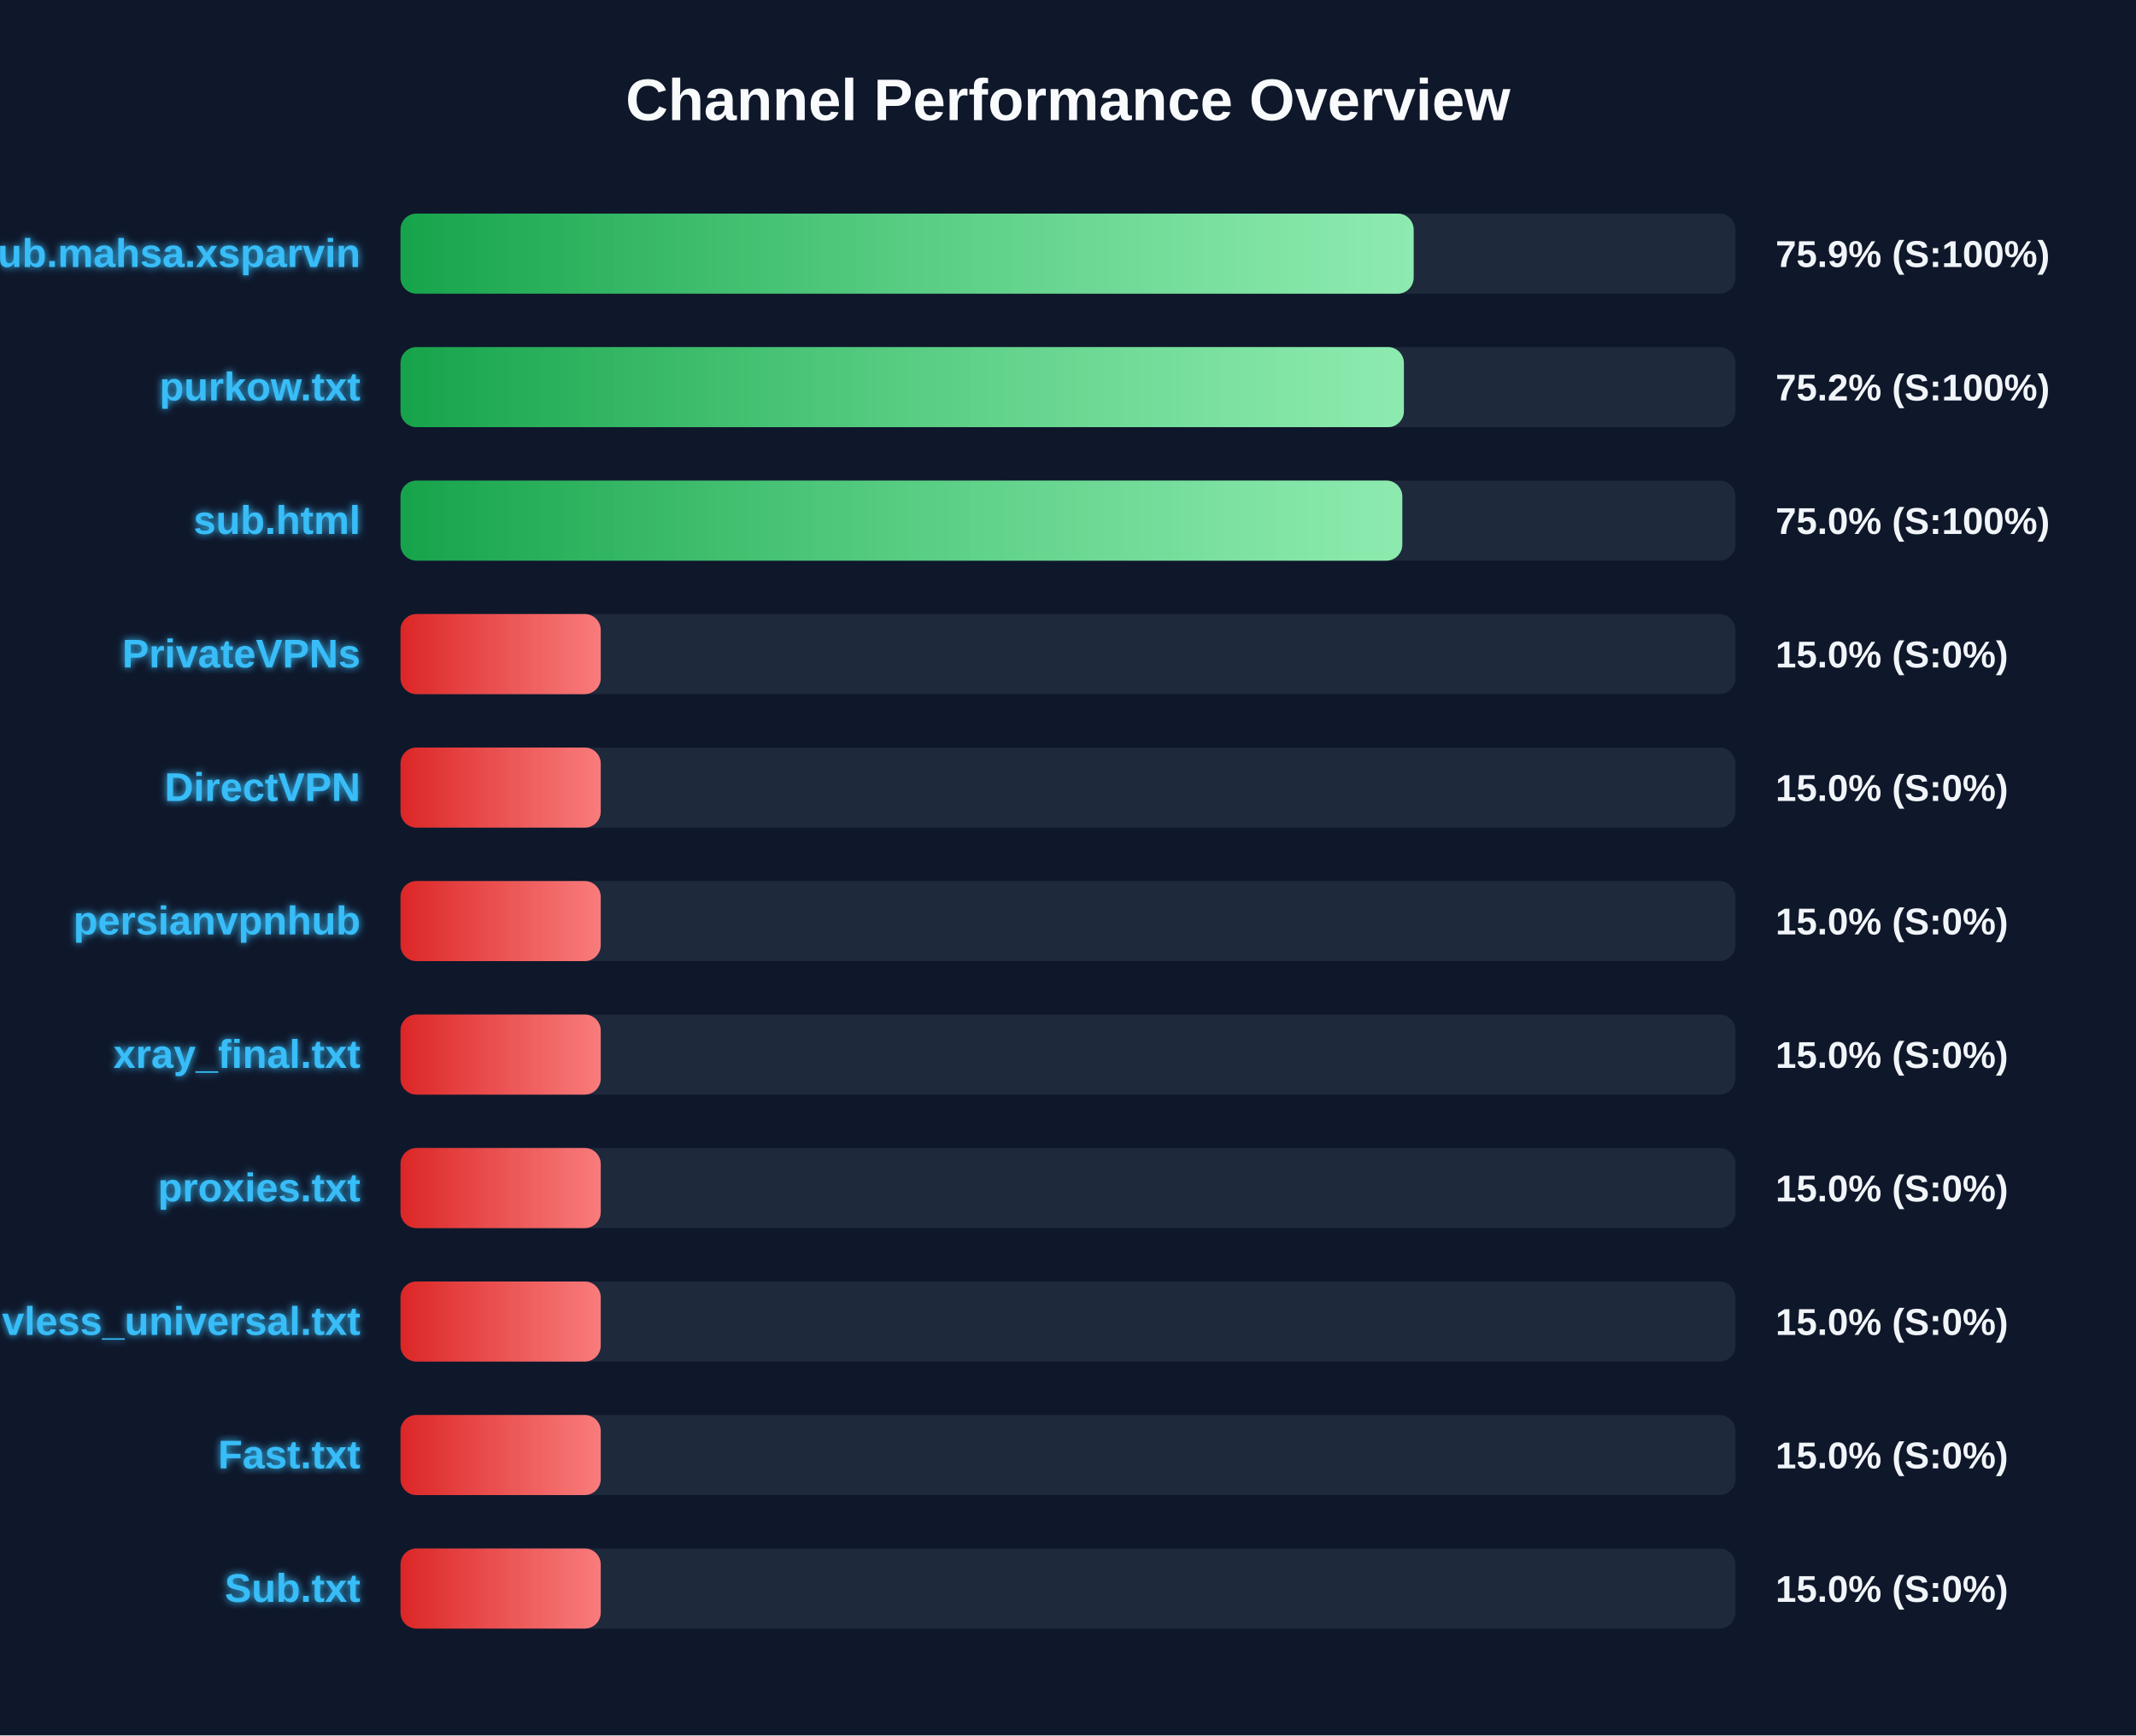
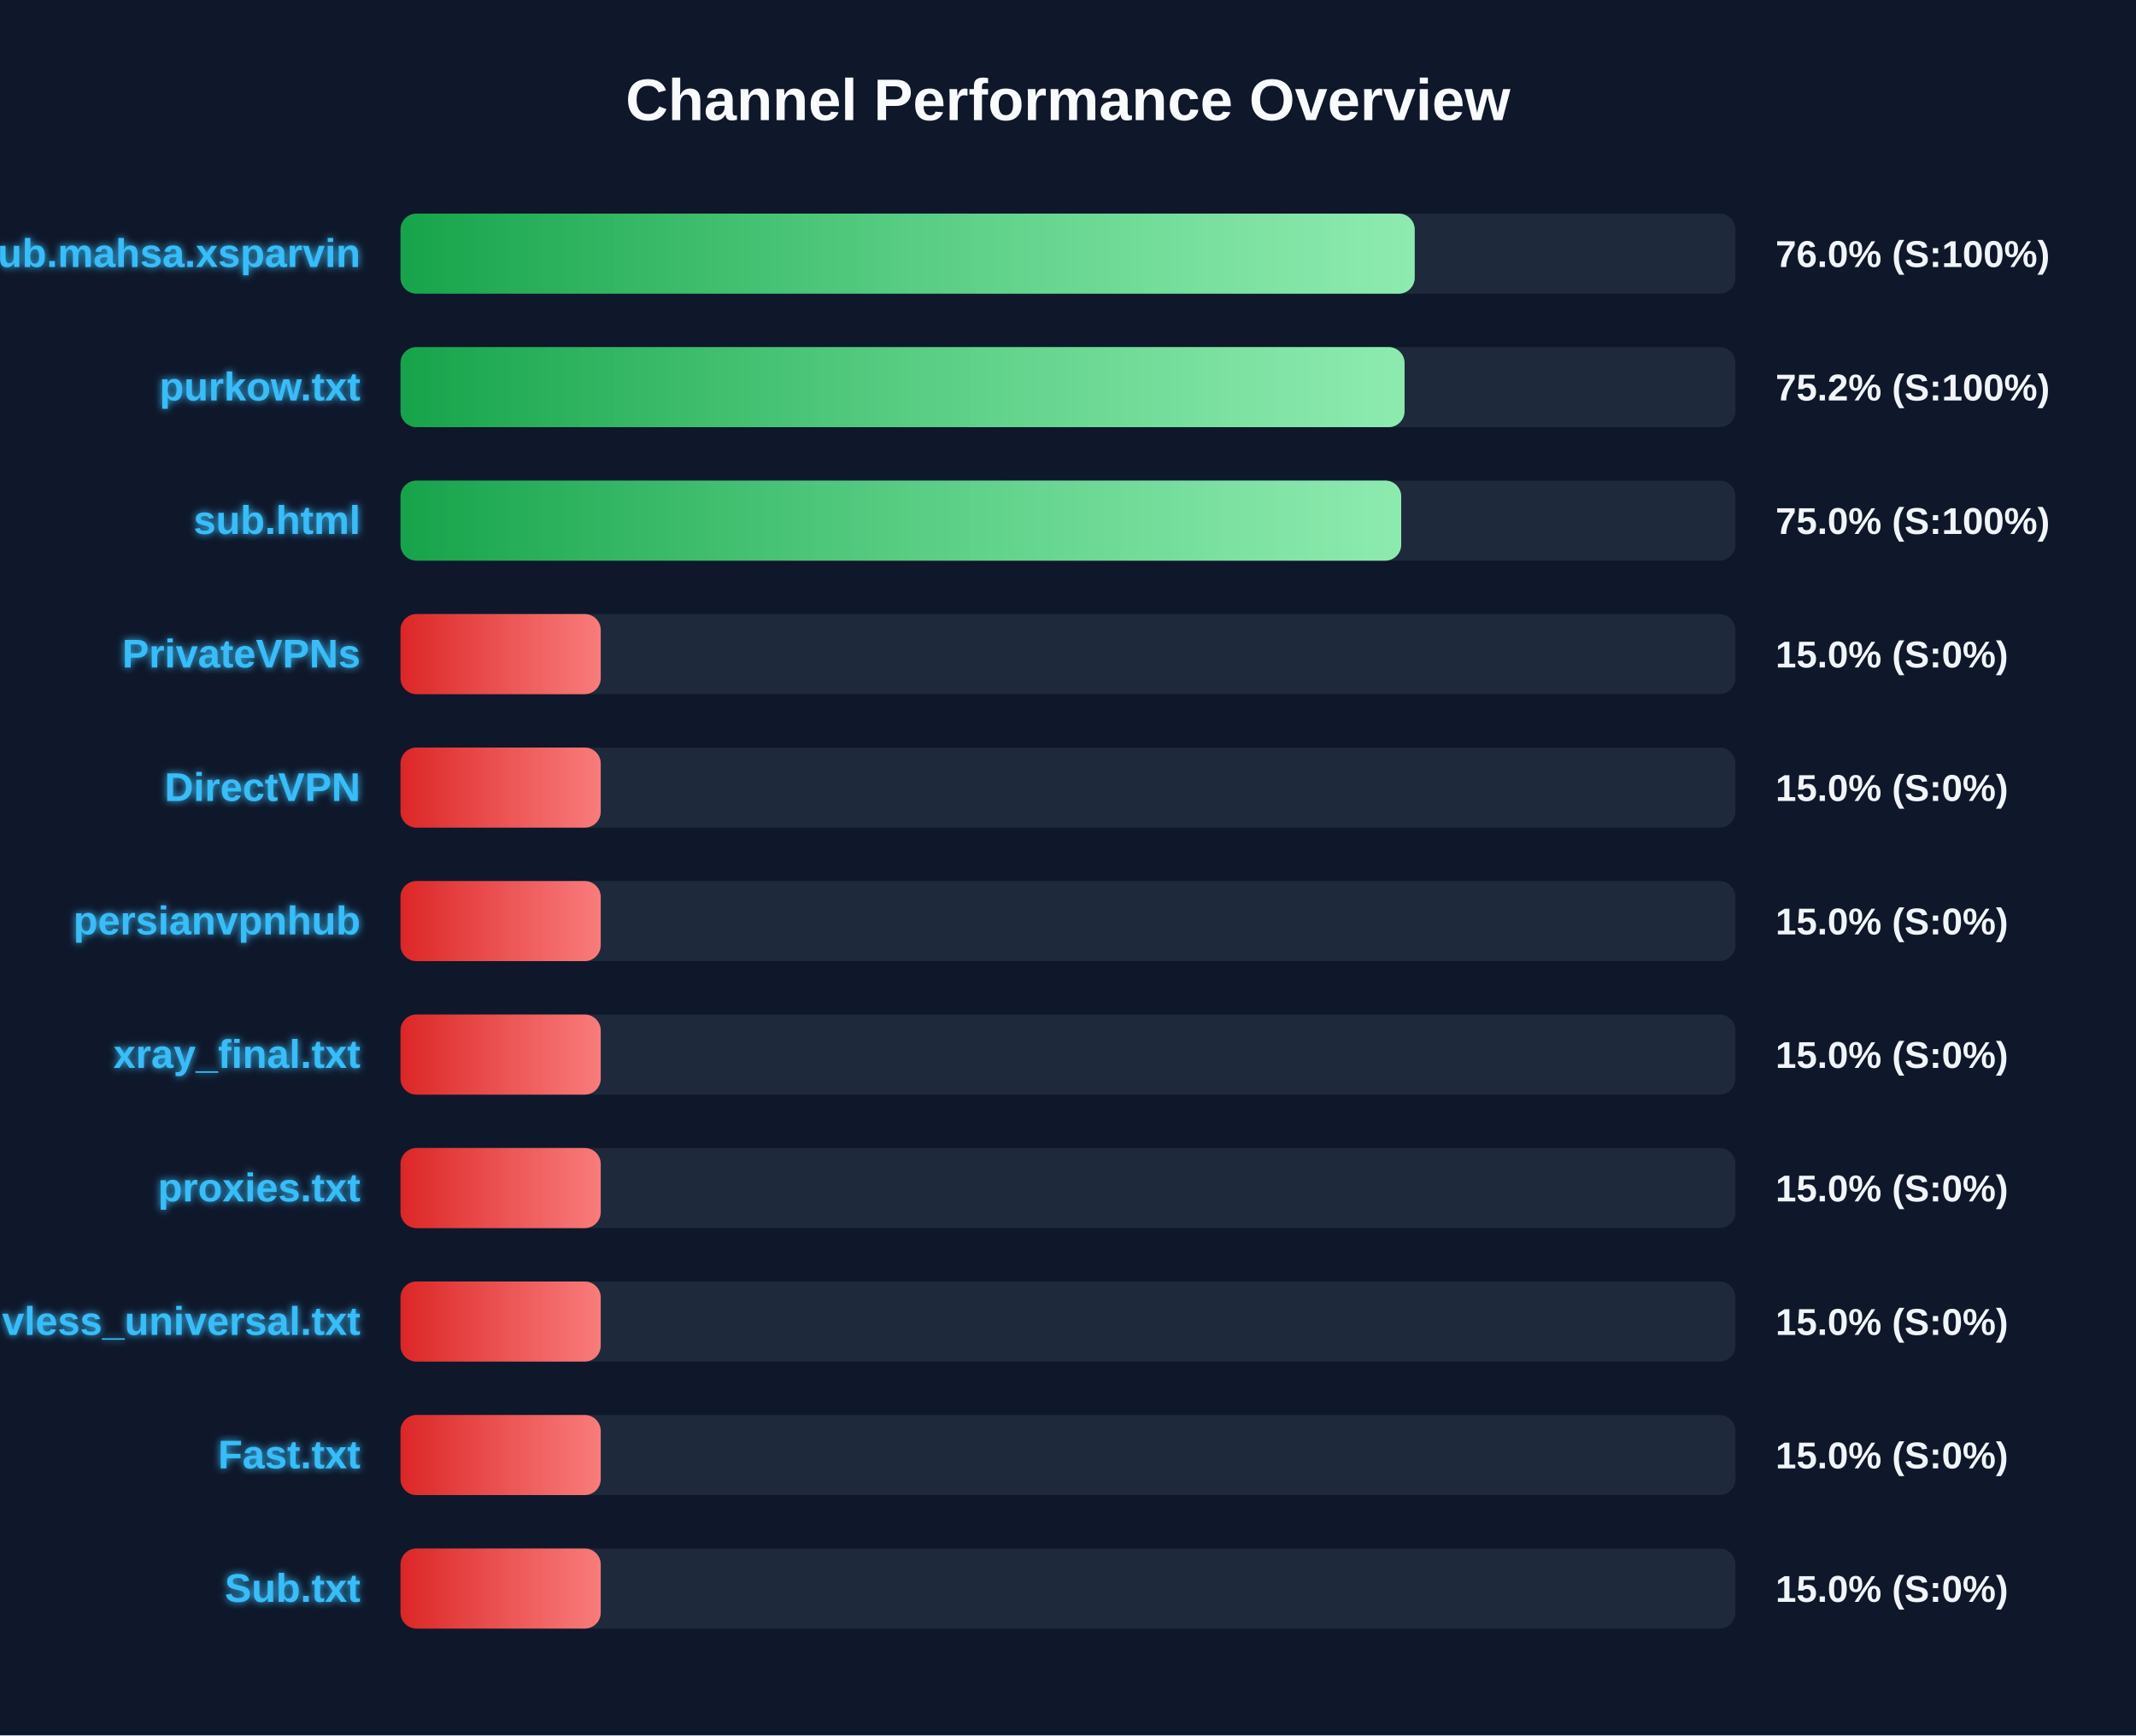
<svg xmlns="http://www.w3.org/2000/svg" width="800" height="650" version="1.1">
  <defs>
    <linearGradient id="grad-green" x1="0%" y1="0%" x2="100%" y2="0%">
      <stop offset="0%" stop-color="#16a34a" />
      <stop offset="100%" stop-color="#4ade80" />
    </linearGradient>
    <linearGradient id="grad-yellow" x1="0%" y1="0%" x2="100%" y2="0%">
      <stop offset="0%" stop-color="#ca8a04" />
      <stop offset="100%" stop-color="#fde047" />
    </linearGradient>
    <linearGradient id="grad-red" x1="0%" y1="0%" x2="100%" y2="0%">
      <stop offset="0%" stop-color="#dc2626" />
      <stop offset="100%" stop-color="#f87171" />
    </linearGradient>
    <linearGradient id="shimmer" x1="0%" y1="0%" x2="100%" y2="0%">
      <stop offset="0%" stop-color="rgba(255,255,255,0)" />
      <stop offset="50%" stop-color="rgba(255,255,255,0.4)" />
      <stop offset="100%" stop-color="rgba(255,255,255,0)" />
    </linearGradient>
    <filter id="glow" x="-20%" y="-20%" width="140%" height="140%">
      <feGaussianBlur stdDeviation="1.5" result="blur" />
      <feComposite in="SourceGraphic" in2="blur" operator="over" />
    </filter>
  </defs>
  <style>
        .bg-rect { fill: #0f172a; }
        .title { font: bold 22px 'Segoe UI', Arial, sans-serif; fill: #f8fafc; }
        .row { font: bold 15px 'Segoe UI', Arial, sans-serif; fill: #38bdf8; filter: url(#glow); }
        .score { font: bold 14px 'Segoe UI', Arial, sans-serif; fill: #f1f5f9; }
        @keyframes shimmer-anim {
            0% { transform: translateX(-100%); }
            100% { transform: translateX(200%); }
        }
        .shimmer-rect {
            animation: shimmer-anim 2.5s infinite linear;
        }
    </style>
  <rect width="100%" height="100%" class="bg-rect" />
  <text x="400" y="45" text-anchor="middle" class="title">Channel Performance Overview</text>
  <rect x="150" y="80" width="500" height="30" fill="#1e293b" rx="6" />
  <clipPath id="clip-0">
-     <rect x="150" y="80" width="379.45" height="30" rx="6" />
+     <rect x="150" y="80" width="379.85" height="30" rx="6" />
  </clipPath>
-   <rect x="150" y="80" width="379.45" height="30" fill="url(#grad-green)" rx="6" />
+   <rect x="150" y="80" width="379.85" height="30" fill="url(#grad-green)" rx="6" />
  <g clip-path="url(#clip-0)">
    <rect x="150" y="80" width="100%" height="30" fill="url(#shimmer)" class="shimmer-rect" />
  </g>
  <text x="135" y="100" text-anchor="end" class="row">Sub.mahsa.xsparvin</text>
-   <text x="665" y="100" text-anchor="start" class="score">75.9% (S:100%)</text>
+   <text x="665" y="100" text-anchor="start" class="score">76.0% (S:100%)</text>
  <rect x="150" y="130" width="500" height="30" fill="#1e293b" rx="6" />
  <clipPath id="clip-1">
-     <rect x="150" y="130" width="375.8" height="30" rx="6" />
+     <rect x="150" y="130" width="376.05" height="30" rx="6" />
  </clipPath>
-   <rect x="150" y="130" width="375.8" height="30" fill="url(#grad-green)" rx="6" />
+   <rect x="150" y="130" width="376.05" height="30" fill="url(#grad-green)" rx="6" />
  <g clip-path="url(#clip-1)">
    <rect x="150" y="130" width="100%" height="30" fill="url(#shimmer)" class="shimmer-rect" />
  </g>
  <text x="135" y="150" text-anchor="end" class="row">purkow.txt</text>
  <text x="665" y="150" text-anchor="start" class="score">75.2% (S:100%)</text>
  <rect x="150" y="180" width="500" height="30" fill="#1e293b" rx="6" />
  <clipPath id="clip-2">
-     <rect x="150" y="180" width="375.2" height="30" rx="6" />
+     <rect x="150" y="180" width="374.8" height="30" rx="6" />
  </clipPath>
-   <rect x="150" y="180" width="375.2" height="30" fill="url(#grad-green)" rx="6" />
+   <rect x="150" y="180" width="374.8" height="30" fill="url(#grad-green)" rx="6" />
  <g clip-path="url(#clip-2)">
    <rect x="150" y="180" width="100%" height="30" fill="url(#shimmer)" class="shimmer-rect" />
  </g>
  <text x="135" y="200" text-anchor="end" class="row">sub.html</text>
  <text x="665" y="200" text-anchor="start" class="score">75.0% (S:100%)</text>
  <rect x="150" y="230" width="500" height="30" fill="#1e293b" rx="6" />
  <clipPath id="clip-3">
    <rect x="150" y="230" width="75.0" height="30" rx="6" />
  </clipPath>
  <rect x="150" y="230" width="75.0" height="30" fill="url(#grad-red)" rx="6" />
  <g clip-path="url(#clip-3)">
    <rect x="150" y="230" width="100%" height="30" fill="url(#shimmer)" class="shimmer-rect" />
  </g>
  <text x="135" y="250" text-anchor="end" class="row">PrivateVPNs</text>
  <text x="665" y="250" text-anchor="start" class="score">15.0% (S:0%)</text>
  <rect x="150" y="280" width="500" height="30" fill="#1e293b" rx="6" />
  <clipPath id="clip-4">
    <rect x="150" y="280" width="75.0" height="30" rx="6" />
  </clipPath>
  <rect x="150" y="280" width="75.0" height="30" fill="url(#grad-red)" rx="6" />
  <g clip-path="url(#clip-4)">
    <rect x="150" y="280" width="100%" height="30" fill="url(#shimmer)" class="shimmer-rect" />
  </g>
  <text x="135" y="300" text-anchor="end" class="row">DirectVPN</text>
  <text x="665" y="300" text-anchor="start" class="score">15.0% (S:0%)</text>
  <rect x="150" y="330" width="500" height="30" fill="#1e293b" rx="6" />
  <clipPath id="clip-5">
    <rect x="150" y="330" width="75.0" height="30" rx="6" />
  </clipPath>
  <rect x="150" y="330" width="75.0" height="30" fill="url(#grad-red)" rx="6" />
  <g clip-path="url(#clip-5)">
    <rect x="150" y="330" width="100%" height="30" fill="url(#shimmer)" class="shimmer-rect" />
  </g>
  <text x="135" y="350" text-anchor="end" class="row">persianvpnhub</text>
  <text x="665" y="350" text-anchor="start" class="score">15.0% (S:0%)</text>
  <rect x="150" y="380" width="500" height="30" fill="#1e293b" rx="6" />
  <clipPath id="clip-6">
    <rect x="150" y="380" width="75.0" height="30" rx="6" />
  </clipPath>
  <rect x="150" y="380" width="75.0" height="30" fill="url(#grad-red)" rx="6" />
  <g clip-path="url(#clip-6)">
    <rect x="150" y="380" width="100%" height="30" fill="url(#shimmer)" class="shimmer-rect" />
  </g>
  <text x="135" y="400" text-anchor="end" class="row">xray_final.txt</text>
  <text x="665" y="400" text-anchor="start" class="score">15.0% (S:0%)</text>
  <rect x="150" y="430" width="500" height="30" fill="#1e293b" rx="6" />
  <clipPath id="clip-7">
    <rect x="150" y="430" width="75.0" height="30" rx="6" />
  </clipPath>
  <rect x="150" y="430" width="75.0" height="30" fill="url(#grad-red)" rx="6" />
  <g clip-path="url(#clip-7)">
    <rect x="150" y="430" width="100%" height="30" fill="url(#shimmer)" class="shimmer-rect" />
  </g>
  <text x="135" y="450" text-anchor="end" class="row">proxies.txt</text>
  <text x="665" y="450" text-anchor="start" class="score">15.0% (S:0%)</text>
  <rect x="150" y="480" width="500" height="30" fill="#1e293b" rx="6" />
  <clipPath id="clip-8">
    <rect x="150" y="480" width="75.0" height="30" rx="6" />
  </clipPath>
  <rect x="150" y="480" width="75.0" height="30" fill="url(#grad-red)" rx="6" />
  <g clip-path="url(#clip-8)">
    <rect x="150" y="480" width="100%" height="30" fill="url(#shimmer)" class="shimmer-rect" />
  </g>
  <text x="135" y="500" text-anchor="end" class="row">vless_universal.txt</text>
  <text x="665" y="500" text-anchor="start" class="score">15.0% (S:0%)</text>
  <rect x="150" y="530" width="500" height="30" fill="#1e293b" rx="6" />
  <clipPath id="clip-9">
    <rect x="150" y="530" width="75.0" height="30" rx="6" />
  </clipPath>
  <rect x="150" y="530" width="75.0" height="30" fill="url(#grad-red)" rx="6" />
  <g clip-path="url(#clip-9)">
    <rect x="150" y="530" width="100%" height="30" fill="url(#shimmer)" class="shimmer-rect" />
  </g>
  <text x="135" y="550" text-anchor="end" class="row">Fast.txt</text>
  <text x="665" y="550" text-anchor="start" class="score">15.0% (S:0%)</text>
  <rect x="150" y="580" width="500" height="30" fill="#1e293b" rx="6" />
  <clipPath id="clip-10">
    <rect x="150" y="580" width="75.0" height="30" rx="6" />
  </clipPath>
  <rect x="150" y="580" width="75.0" height="30" fill="url(#grad-red)" rx="6" />
  <g clip-path="url(#clip-10)">
    <rect x="150" y="580" width="100%" height="30" fill="url(#shimmer)" class="shimmer-rect" />
  </g>
  <text x="135" y="600" text-anchor="end" class="row">Sub.txt</text>
  <text x="665" y="600" text-anchor="start" class="score">15.0% (S:0%)</text>
</svg>
